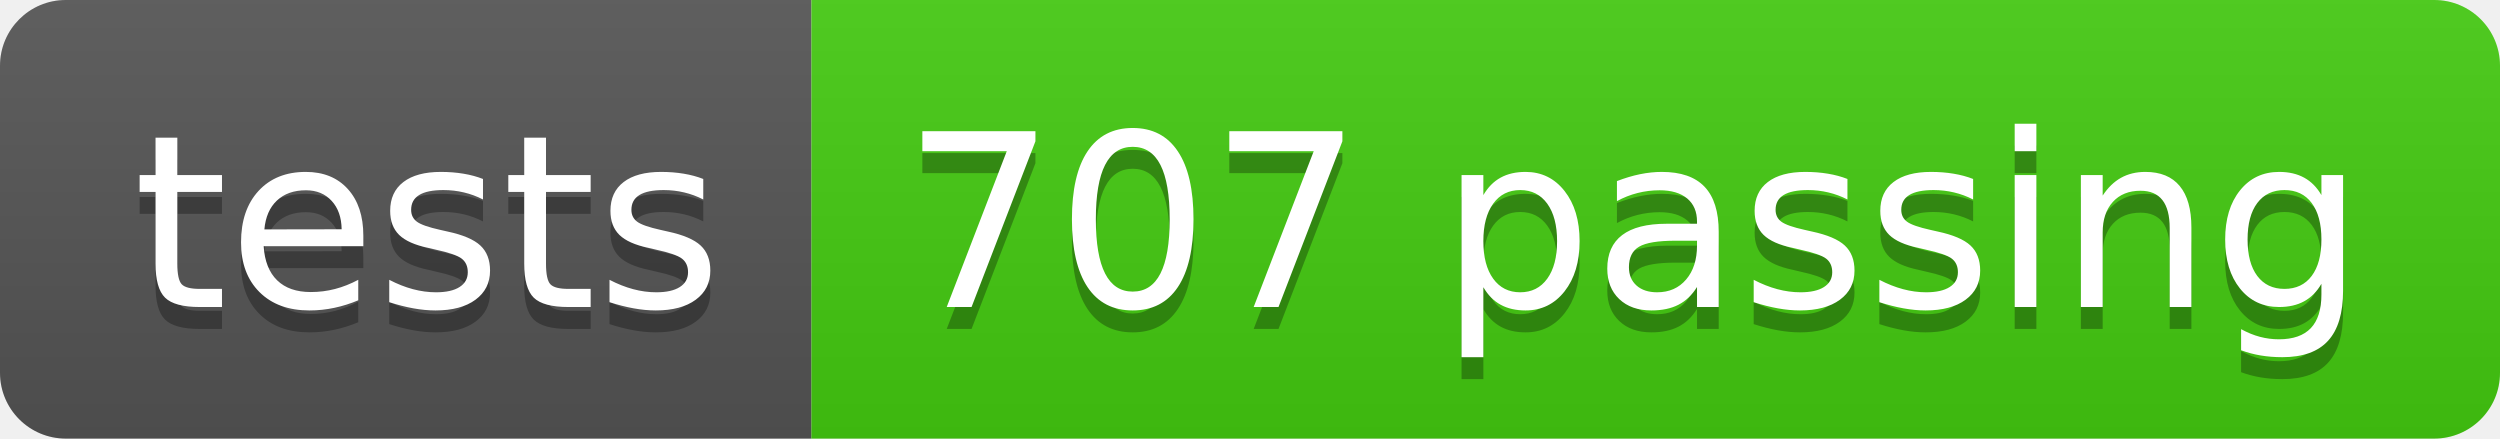
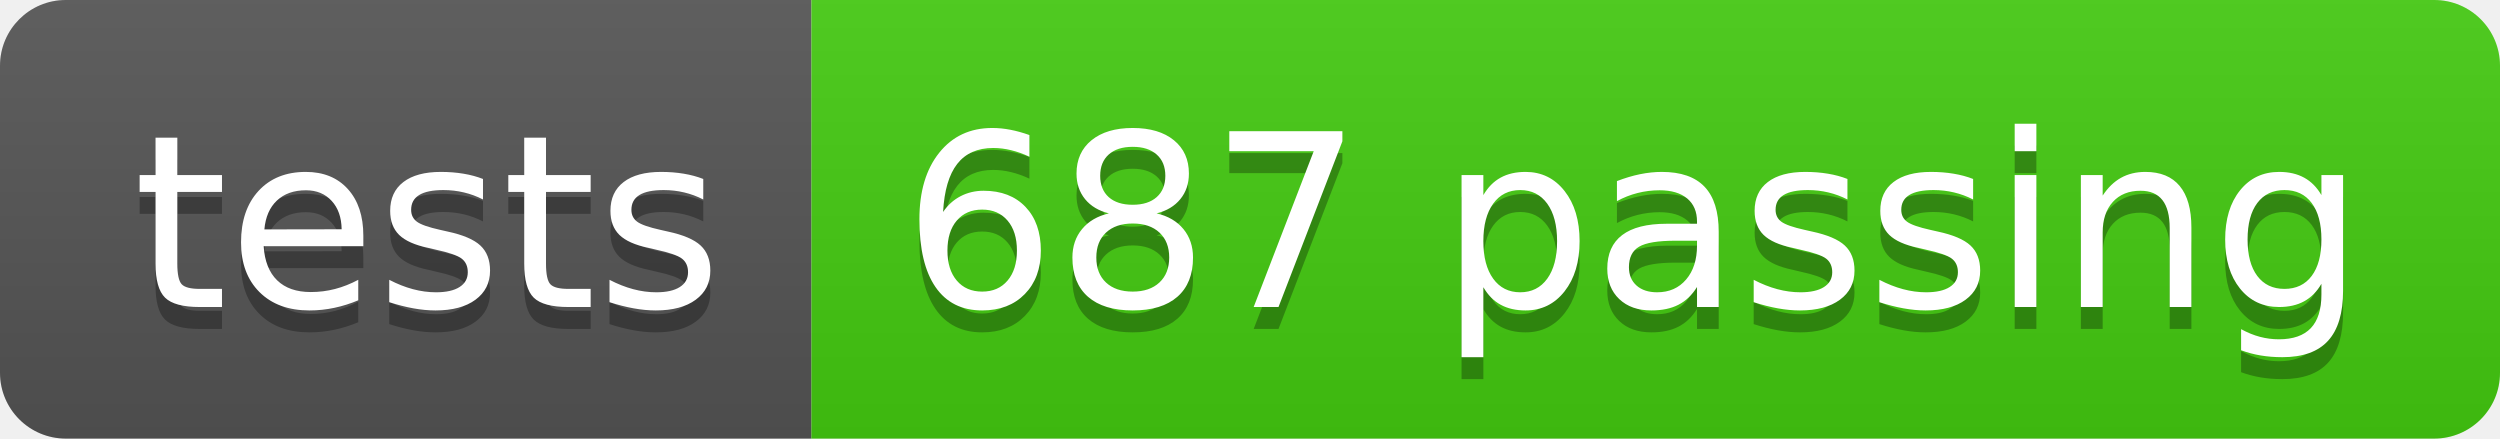
- <svg xmlns="http://www.w3.org/2000/svg" width="114" height="20" role="img" aria-label="tests: 707 passing">
+ <svg xmlns="http://www.w3.org/2000/svg" width="114" height="20" role="img" aria-label="tests: 687 passing">
  <linearGradient id="s" x2="0" y2="100%">
    <stop offset="0" stop-color="#bbb" stop-opacity=".1" />
    <stop offset="1" stop-opacity=".1" />
  </linearGradient>
  <clipPath id="r">
    <rect width="114" height="20" rx="3" fill="#fff" />
  </clipPath>
  <g clip-path="url(#r)">
    <rect width="37" height="20" fill="#555" />
    <rect x="37" width="77" height="20" fill="#4c1" />
    <rect width="114" height="20" fill="url(#s)" />
  </g>
  <g fill="#fff" text-anchor="middle" font-family="Verdana,Geneva,DejaVu Sans,sans-serif" text-rendering="geometricPrecision" font-size="110">
    <text aria-hidden="true" x="195" y="150" fill="#010101" fill-opacity=".3" transform="scale(.1)" textLength="270">tests</text>
    <text x="195" y="140" transform="scale(.1)" fill="#fff" textLength="270">tests</text>
-     <text aria-hidden="true" x="745" y="150" fill="#010101" fill-opacity=".3" transform="scale(.1)" textLength="670">707 passing</text>
-     <text x="745" y="140" transform="scale(.1)" fill="#fff" textLength="670">707 passing</text>
+     <text aria-hidden="true" x="745" y="150" fill="#010101" fill-opacity=".3" transform="scale(.1)" textLength="670">687 passing</text>
+     <text x="745" y="140" transform="scale(.1)" fill="#fff" textLength="670">687 passing</text>
  </g>
</svg>
